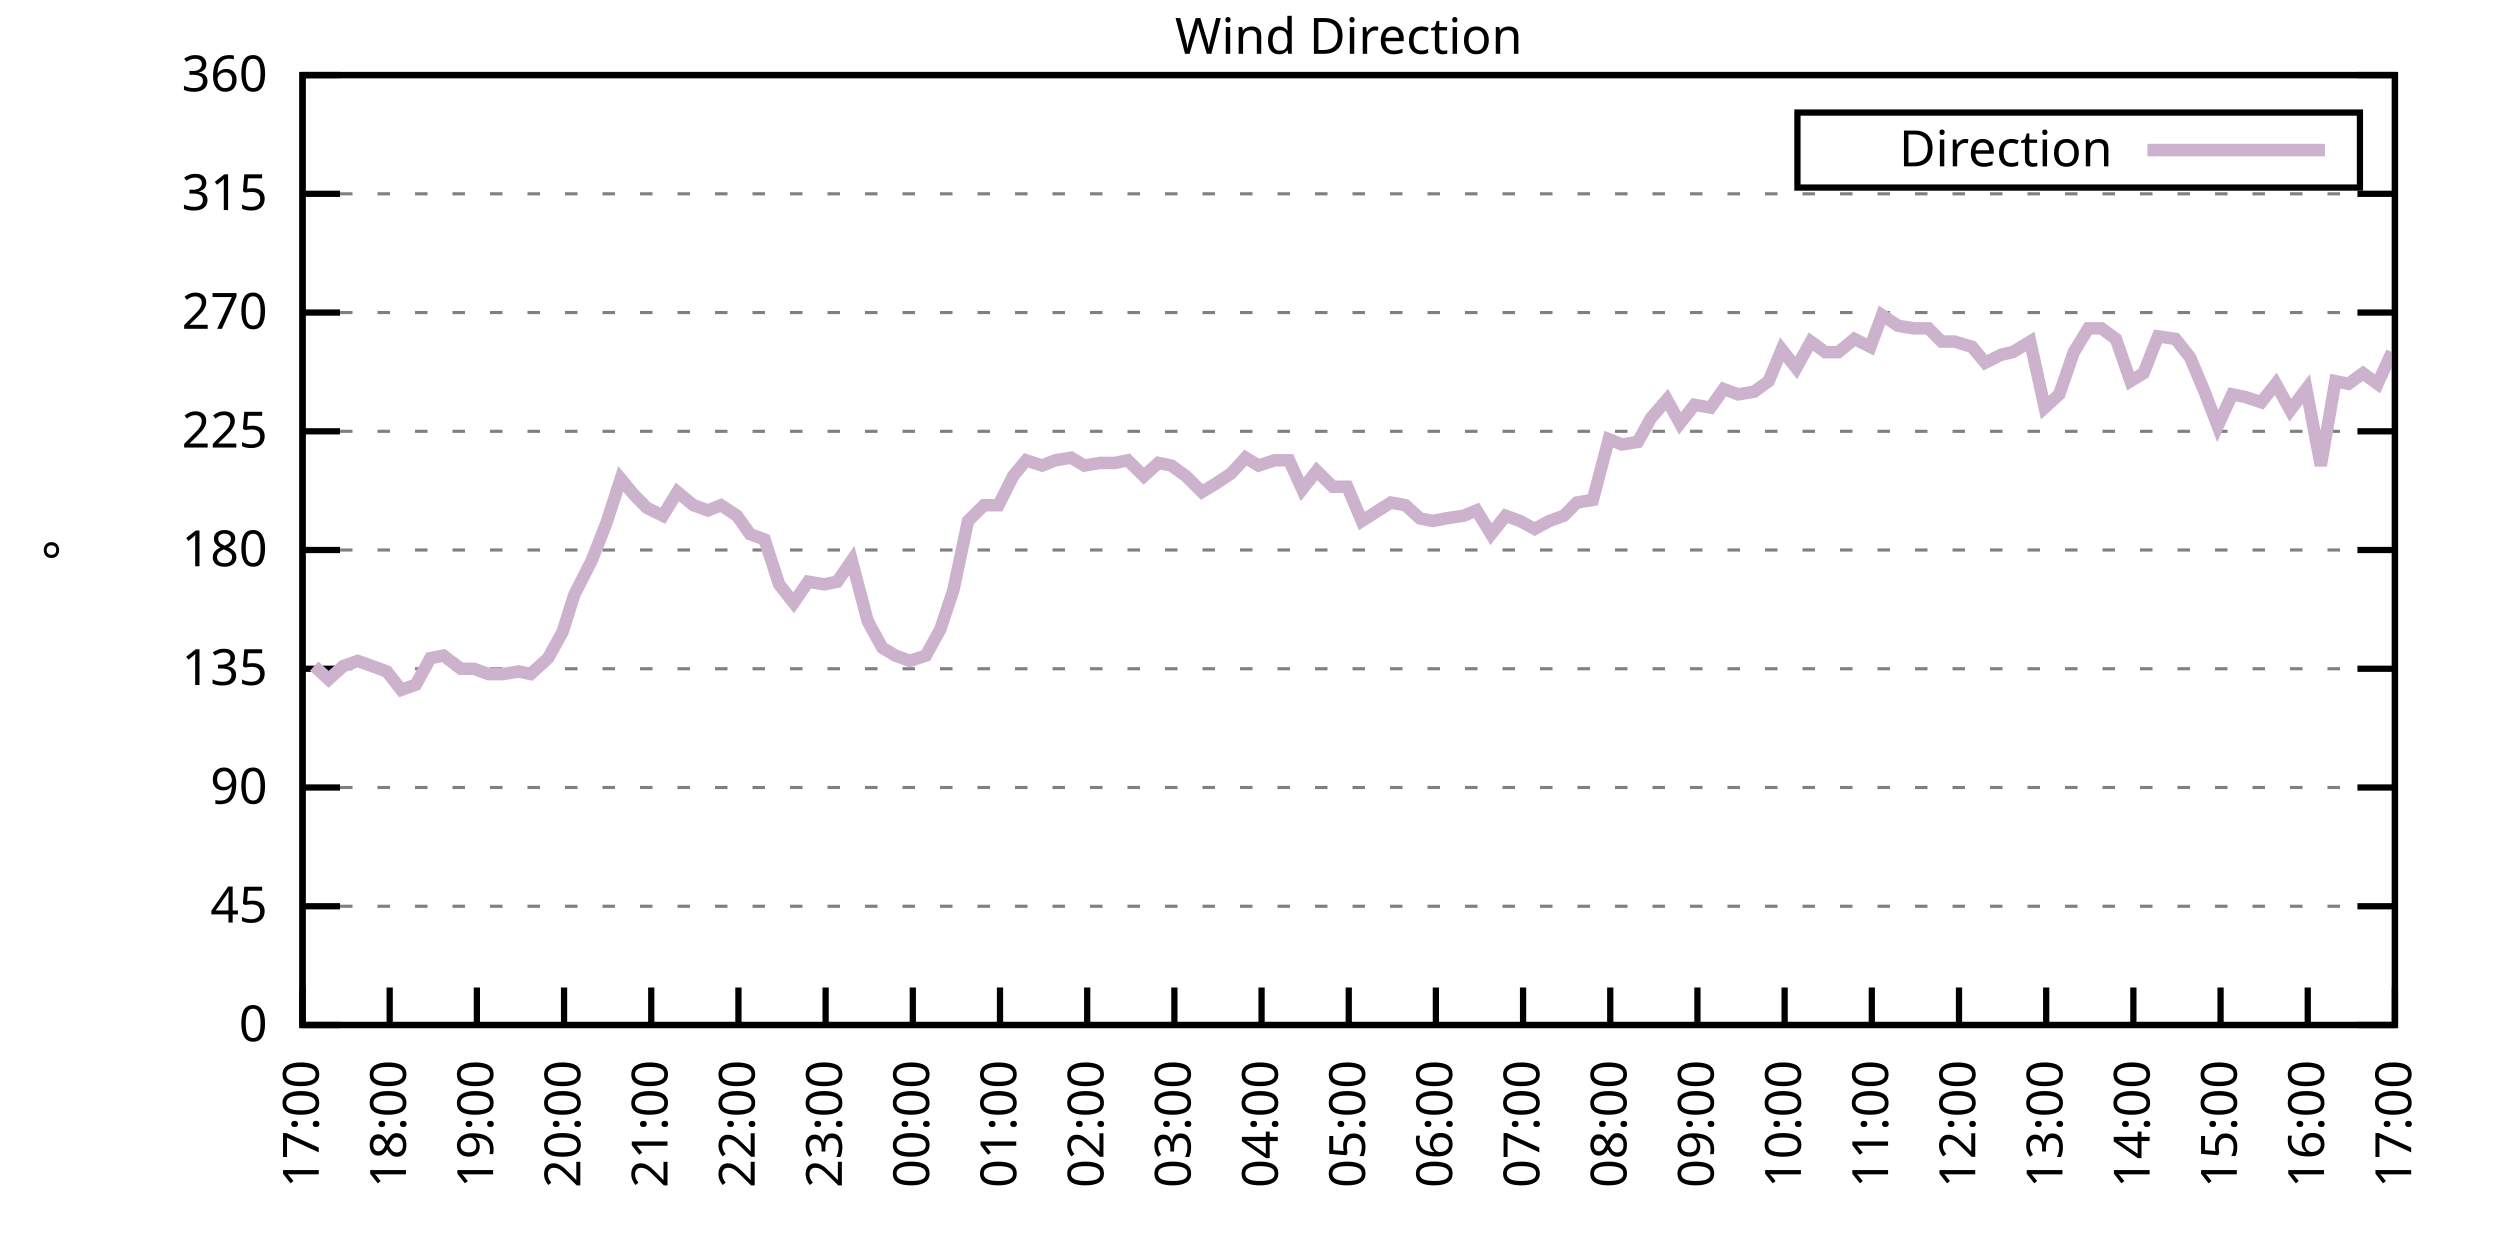
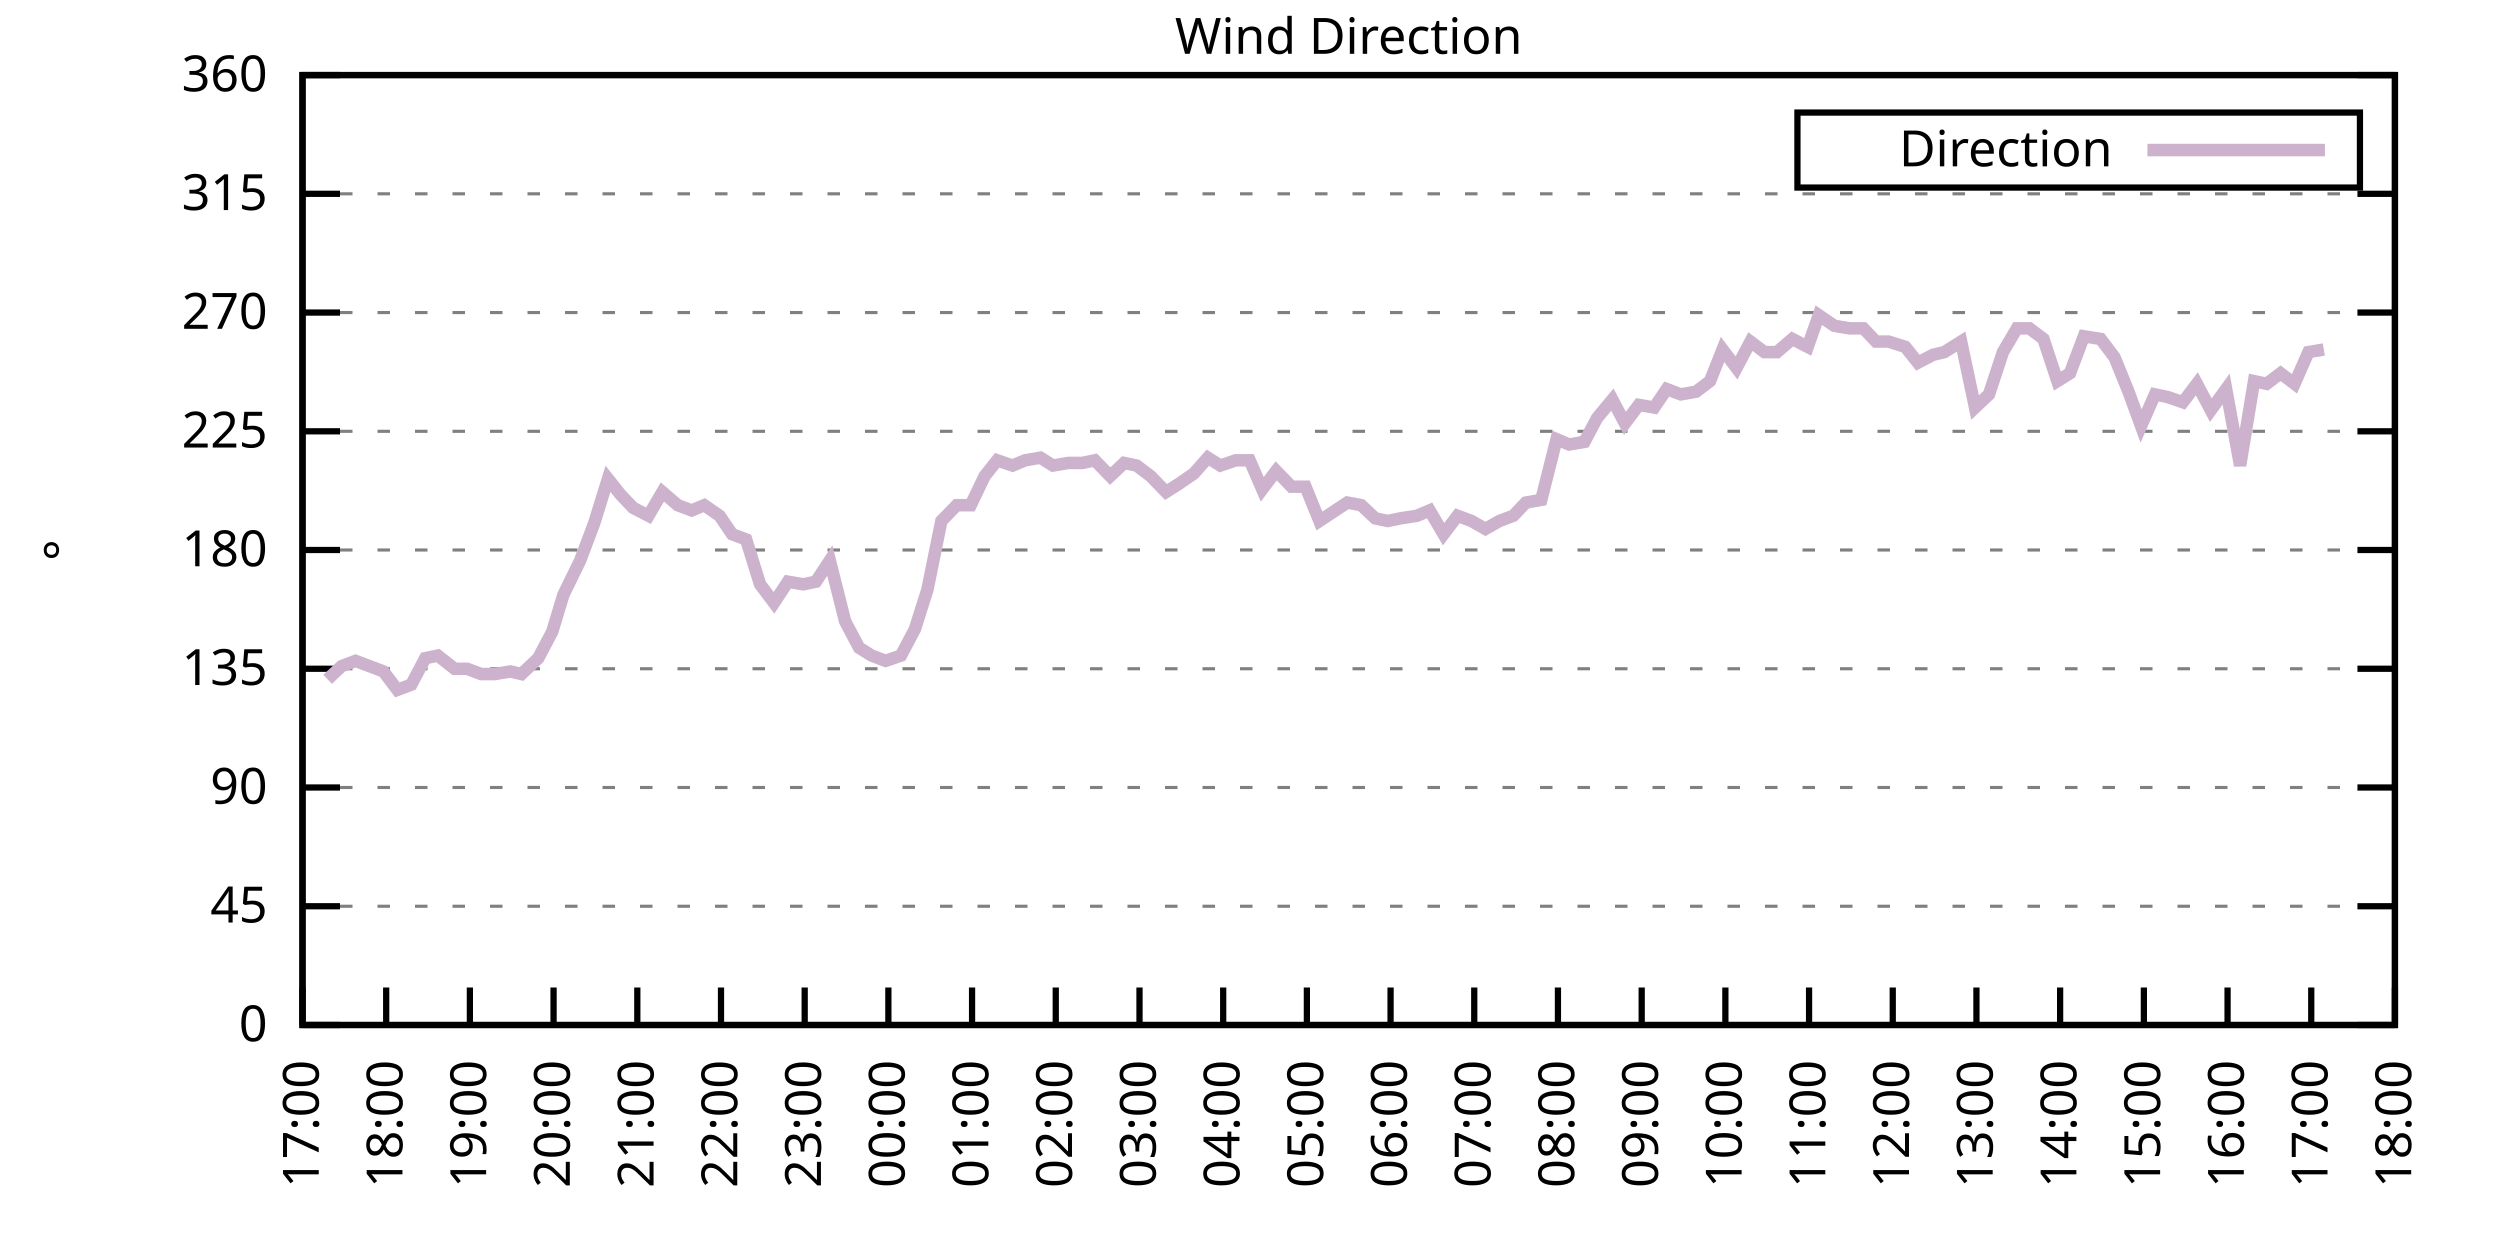
<svg xmlns="http://www.w3.org/2000/svg" xmlns:xlink="http://www.w3.org/1999/xlink" width="400" height="200" viewBox="0 0 400 200">
  <g id="gnuplot_canvas">
    <rect x="0" y="0" width="400" height="200" fill="none" />
    <defs>
      <circle id="gpDot" r="0.5" stroke-width="0.5" stroke="currentColor" />
      <path id="gpPt0" stroke-width="0.333" stroke="currentColor" d="M-1,0 h2 M0,-1 v2" />
      <path id="gpPt1" stroke-width="0.333" stroke="currentColor" d="M-1,-1 L1,1 M1,-1 L-1,1" />
      <path id="gpPt2" stroke-width="0.333" stroke="currentColor" d="M-1,0 L1,0 M0,-1 L0,1 M-1,-1 L1,1 M-1,1 L1,-1" />
      <rect id="gpPt3" stroke-width="0.333" stroke="currentColor" x="-1" y="-1" width="2" height="2" />
      <rect id="gpPt4" stroke-width="0.333" stroke="currentColor" fill="currentColor" x="-1" y="-1" width="2" height="2" />
      <circle id="gpPt5" stroke-width="0.333" stroke="currentColor" cx="0" cy="0" r="1" />
      <use xlink:href="#gpPt5" id="gpPt6" fill="currentColor" stroke="none" />
      <path id="gpPt7" stroke-width="0.333" stroke="currentColor" d="M0,-1.33 L-1.33,0.67 L1.33,0.67 z" />
      <use xlink:href="#gpPt7" id="gpPt8" fill="currentColor" stroke="none" />
      <use xlink:href="#gpPt7" id="gpPt9" stroke="currentColor" transform="rotate(180)" />
      <use xlink:href="#gpPt9" id="gpPt10" fill="currentColor" stroke="none" />
      <use xlink:href="#gpPt3" id="gpPt11" stroke="currentColor" transform="rotate(45)" />
      <use xlink:href="#gpPt11" id="gpPt12" fill="currentColor" stroke="none" />
      <path id="gpPt13" stroke-width="0.333" stroke="currentColor" d="M0,1.330 L1.265,0.411 L0.782,-1.067 L-0.782,-1.076 L-1.265,0.411 z" />
      <use xlink:href="#gpPt13" id="gpPt14" fill="currentColor" stroke="none" />
      <filter id="textbox" filterUnits="objectBoundingBox" x="0" y="0" height="1" width="1">
        <feFlood flood-color="white" flood-opacity="1" result="bgnd" />
        <feComposite in="SourceGraphic" in2="bgnd" operator="atop" />
      </filter>
      <filter id="greybox" filterUnits="objectBoundingBox" x="0" y="0" height="1" width="1">
        <feFlood flood-color="lightgrey" flood-opacity="1" result="grey" />
        <feComposite in="SourceGraphic" in2="grey" operator="atop" />
      </filter>
    </defs>
    <g fill="none" color="white" stroke="currentColor" stroke-width="1.00" stroke-linecap="butt" stroke-linejoin="miter">
</g>
    <g fill="none" color="black" stroke="currentColor" stroke-width="1.00" stroke-linecap="butt" stroke-linejoin="miter">
      <g stroke="none" shape-rendering="crispEdges">
        <polygon fill="rgb(255, 255, 255)" points="48.40,164.00 383.18,164.00 383.18,12.02 48.40,12.02 " />
      </g>
    </g>
    <g fill="none" color="black" stroke="currentColor" stroke-width="1.00" stroke-linecap="butt" stroke-linejoin="miter">
</g>
    <g fill="none" color="black" stroke="black" stroke-width="0.50" stroke-linecap="butt" stroke-linejoin="miter">
</g>
    <g fill="none" color="gray" stroke="currentColor" stroke-width="0.50" stroke-linecap="butt" stroke-linejoin="miter">
      <path stroke="gray" stroke-dasharray="2,4" class="gridline" d="M48.40,164.00 L383.19,164.00  " />
    </g>
    <g fill="none" color="gray" stroke="gray" stroke-width="1.00" stroke-linecap="butt" stroke-linejoin="miter">
</g>
    <g fill="none" color="black" stroke="currentColor" stroke-width="1.00" stroke-linecap="butt" stroke-linejoin="miter">
      <path stroke="black" d="M48.40,164.00 L54.40,164.00 M383.19,164.00 L377.19,164.00  " />
      <g transform="translate(42.80,166.60)" stroke="none" fill="black" font-family="Sans" font-size="8.00" text-anchor="end">
        <text>
          <tspan font-family="Sans"> 0</tspan>
        </text>
      </g>
    </g>
    <g fill="none" color="black" stroke="currentColor" stroke-width="1.00" stroke-linecap="butt" stroke-linejoin="miter">
</g>
    <g fill="none" color="black" stroke="black" stroke-width="0.50" stroke-linecap="butt" stroke-linejoin="miter">
</g>
    <g fill="none" color="gray" stroke="currentColor" stroke-width="0.50" stroke-linecap="butt" stroke-linejoin="miter">
      <path stroke="gray" stroke-dasharray="2,4" class="gridline" d="M48.40,145.00 L383.19,145.00  " />
    </g>
    <g fill="none" color="gray" stroke="gray" stroke-width="1.00" stroke-linecap="butt" stroke-linejoin="miter">
</g>
    <g fill="none" color="black" stroke="currentColor" stroke-width="1.00" stroke-linecap="butt" stroke-linejoin="miter">
      <path stroke="black" d="M48.40,145.00 L54.40,145.00 M383.19,145.00 L377.19,145.00  " />
      <g transform="translate(42.80,147.60)" stroke="none" fill="black" font-family="Sans" font-size="8.00" text-anchor="end">
        <text>
          <tspan font-family="Sans"> 45</tspan>
        </text>
      </g>
    </g>
    <g fill="none" color="black" stroke="currentColor" stroke-width="1.00" stroke-linecap="butt" stroke-linejoin="miter">
</g>
    <g fill="none" color="black" stroke="black" stroke-width="0.50" stroke-linecap="butt" stroke-linejoin="miter">
</g>
    <g fill="none" color="gray" stroke="currentColor" stroke-width="0.50" stroke-linecap="butt" stroke-linejoin="miter">
      <path stroke="gray" stroke-dasharray="2,4" class="gridline" d="M48.40,126.00 L383.19,126.00  " />
    </g>
    <g fill="none" color="gray" stroke="gray" stroke-width="1.00" stroke-linecap="butt" stroke-linejoin="miter">
</g>
    <g fill="none" color="black" stroke="currentColor" stroke-width="1.00" stroke-linecap="butt" stroke-linejoin="miter">
      <path stroke="black" d="M48.40,126.00 L54.40,126.00 M383.19,126.00 L377.19,126.00  " />
      <g transform="translate(42.80,128.60)" stroke="none" fill="black" font-family="Sans" font-size="8.00" text-anchor="end">
        <text>
          <tspan font-family="Sans"> 90</tspan>
        </text>
      </g>
    </g>
    <g fill="none" color="black" stroke="currentColor" stroke-width="1.00" stroke-linecap="butt" stroke-linejoin="miter">
</g>
    <g fill="none" color="black" stroke="black" stroke-width="0.50" stroke-linecap="butt" stroke-linejoin="miter">
</g>
    <g fill="none" color="gray" stroke="currentColor" stroke-width="0.50" stroke-linecap="butt" stroke-linejoin="miter">
      <path stroke="gray" stroke-dasharray="2,4" class="gridline" d="M48.40,107.00 L383.19,107.00  " />
    </g>
    <g fill="none" color="gray" stroke="gray" stroke-width="1.00" stroke-linecap="butt" stroke-linejoin="miter">
</g>
    <g fill="none" color="black" stroke="currentColor" stroke-width="1.00" stroke-linecap="butt" stroke-linejoin="miter">
      <path stroke="black" d="M48.40,107.00 L54.40,107.00 M383.19,107.00 L377.19,107.00  " />
      <g transform="translate(42.80,109.60)" stroke="none" fill="black" font-family="Sans" font-size="8.00" text-anchor="end">
        <text>
          <tspan font-family="Sans"> 135</tspan>
        </text>
      </g>
    </g>
    <g fill="none" color="black" stroke="currentColor" stroke-width="1.00" stroke-linecap="butt" stroke-linejoin="miter">
</g>
    <g fill="none" color="black" stroke="black" stroke-width="0.50" stroke-linecap="butt" stroke-linejoin="miter">
</g>
    <g fill="none" color="gray" stroke="currentColor" stroke-width="0.50" stroke-linecap="butt" stroke-linejoin="miter">
      <path stroke="gray" stroke-dasharray="2,4" class="gridline" d="M48.40,88.00 L383.19,88.00  " />
    </g>
    <g fill="none" color="gray" stroke="gray" stroke-width="1.00" stroke-linecap="butt" stroke-linejoin="miter">
</g>
    <g fill="none" color="black" stroke="currentColor" stroke-width="1.00" stroke-linecap="butt" stroke-linejoin="miter">
      <path stroke="black" d="M48.40,88.00 L54.40,88.00 M383.19,88.00 L377.19,88.00  " />
      <g transform="translate(42.80,90.60)" stroke="none" fill="black" font-family="Sans" font-size="8.00" text-anchor="end">
        <text>
          <tspan font-family="Sans"> 180</tspan>
        </text>
      </g>
    </g>
    <g fill="none" color="black" stroke="currentColor" stroke-width="1.00" stroke-linecap="butt" stroke-linejoin="miter">
</g>
    <g fill="none" color="black" stroke="black" stroke-width="0.50" stroke-linecap="butt" stroke-linejoin="miter">
</g>
    <g fill="none" color="gray" stroke="currentColor" stroke-width="0.50" stroke-linecap="butt" stroke-linejoin="miter">
      <path stroke="gray" stroke-dasharray="2,4" class="gridline" d="M48.40,69.01 L383.19,69.01  " />
    </g>
    <g fill="none" color="gray" stroke="gray" stroke-width="1.00" stroke-linecap="butt" stroke-linejoin="miter">
</g>
    <g fill="none" color="black" stroke="currentColor" stroke-width="1.00" stroke-linecap="butt" stroke-linejoin="miter">
      <path stroke="black" d="M48.40,69.01 L54.40,69.01 M383.19,69.01 L377.19,69.01  " />
      <g transform="translate(42.80,71.61)" stroke="none" fill="black" font-family="Sans" font-size="8.00" text-anchor="end">
        <text>
          <tspan font-family="Sans"> 225</tspan>
        </text>
      </g>
    </g>
    <g fill="none" color="black" stroke="currentColor" stroke-width="1.00" stroke-linecap="butt" stroke-linejoin="miter">
</g>
    <g fill="none" color="black" stroke="black" stroke-width="0.50" stroke-linecap="butt" stroke-linejoin="miter">
</g>
    <g fill="none" color="gray" stroke="currentColor" stroke-width="0.50" stroke-linecap="butt" stroke-linejoin="miter">
      <path stroke="gray" stroke-dasharray="2,4" class="gridline" d="M48.40,50.01 L383.19,50.01  " />
    </g>
    <g fill="none" color="gray" stroke="gray" stroke-width="1.00" stroke-linecap="butt" stroke-linejoin="miter">
</g>
    <g fill="none" color="black" stroke="currentColor" stroke-width="1.00" stroke-linecap="butt" stroke-linejoin="miter">
      <path stroke="black" d="M48.40,50.01 L54.40,50.01 M383.19,50.01 L377.19,50.01  " />
      <g transform="translate(42.80,52.61)" stroke="none" fill="black" font-family="Sans" font-size="8.00" text-anchor="end">
        <text>
          <tspan font-family="Sans"> 270</tspan>
        </text>
      </g>
    </g>
    <g fill="none" color="black" stroke="currentColor" stroke-width="1.00" stroke-linecap="butt" stroke-linejoin="miter">
</g>
    <g fill="none" color="black" stroke="black" stroke-width="0.50" stroke-linecap="butt" stroke-linejoin="miter">
</g>
    <g fill="none" color="gray" stroke="currentColor" stroke-width="0.50" stroke-linecap="butt" stroke-linejoin="miter">
      <path stroke="gray" stroke-dasharray="2,4" class="gridline" d="M48.40,31.01 L383.19,31.01  " />
    </g>
    <g fill="none" color="gray" stroke="gray" stroke-width="1.00" stroke-linecap="butt" stroke-linejoin="miter">
</g>
    <g fill="none" color="black" stroke="currentColor" stroke-width="1.00" stroke-linecap="butt" stroke-linejoin="miter">
      <path stroke="black" d="M48.40,31.01 L54.40,31.01 M383.19,31.01 L377.19,31.01  " />
      <g transform="translate(42.80,33.61)" stroke="none" fill="black" font-family="Sans" font-size="8.00" text-anchor="end">
        <text>
          <tspan font-family="Sans"> 315</tspan>
        </text>
      </g>
    </g>
    <g fill="none" color="black" stroke="currentColor" stroke-width="1.00" stroke-linecap="butt" stroke-linejoin="miter">
</g>
    <g fill="none" color="black" stroke="black" stroke-width="0.50" stroke-linecap="butt" stroke-linejoin="miter">
</g>
    <g fill="none" color="gray" stroke="currentColor" stroke-width="0.50" stroke-linecap="butt" stroke-linejoin="miter">
      <path stroke="gray" stroke-dasharray="2,4" class="gridline" d="M48.40,12.01 L383.19,12.01  " />
    </g>
    <g fill="none" color="gray" stroke="gray" stroke-width="1.00" stroke-linecap="butt" stroke-linejoin="miter">
</g>
    <g fill="none" color="black" stroke="currentColor" stroke-width="1.00" stroke-linecap="butt" stroke-linejoin="miter">
      <path stroke="black" d="M48.40,12.01 L54.40,12.01 M383.19,12.01 L377.19,12.01  " />
      <g transform="translate(42.80,14.61)" stroke="none" fill="black" font-family="Sans" font-size="8.00" text-anchor="end">
        <text>
          <tspan font-family="Sans"> 360</tspan>
        </text>
      </g>
    </g>
    <g fill="none" color="black" stroke="currentColor" stroke-width="1.00" stroke-linecap="butt" stroke-linejoin="miter">
      <path stroke="black" d="M48.40,164.00 L48.40,158.00  " />
      <g transform="translate(51.00,169.60) rotate(270.00)" stroke="none" fill="black" font-family="Sans" font-size="8.00" text-anchor="end">
        <text>
          <tspan font-family="Sans">17:00</tspan>
        </text>
      </g>
    </g>
    <g fill="none" color="black" stroke="currentColor" stroke-width="1.00" stroke-linecap="butt" stroke-linejoin="miter">
-       <path stroke="black" d="M62.35,164.00 L62.35,158.00  " />
-       <g transform="translate(64.95,169.60) rotate(270.00)" stroke="none" fill="black" font-family="Sans" font-size="8.00" text-anchor="end">
+       <path stroke="black" d="M61.79,164.00 L61.79,158.00  " />
+       <g transform="translate(64.39,169.60) rotate(270.00)" stroke="none" fill="black" font-family="Sans" font-size="8.00" text-anchor="end">
        <text>
          <tspan font-family="Sans">18:00</tspan>
        </text>
      </g>
    </g>
    <g fill="none" color="black" stroke="currentColor" stroke-width="1.00" stroke-linecap="butt" stroke-linejoin="miter">
-       <path stroke="black" d="M76.30,164.00 L76.30,158.00  " />
-       <g transform="translate(78.90,169.60) rotate(270.00)" stroke="none" fill="black" font-family="Sans" font-size="8.00" text-anchor="end">
+       <path stroke="black" d="M75.18,164.00 L75.18,158.00  " />
+       <g transform="translate(77.78,169.60) rotate(270.00)" stroke="none" fill="black" font-family="Sans" font-size="8.00" text-anchor="end">
        <text>
          <tspan font-family="Sans">19:00</tspan>
        </text>
      </g>
    </g>
    <g fill="none" color="black" stroke="currentColor" stroke-width="1.00" stroke-linecap="butt" stroke-linejoin="miter">
-       <path stroke="black" d="M90.25,164.00 L90.25,158.00  " />
-       <g transform="translate(92.85,169.60) rotate(270.00)" stroke="none" fill="black" font-family="Sans" font-size="8.00" text-anchor="end">
+       <path stroke="black" d="M88.57,164.00 L88.57,158.00  " />
+       <g transform="translate(91.17,169.60) rotate(270.00)" stroke="none" fill="black" font-family="Sans" font-size="8.00" text-anchor="end">
        <text>
          <tspan font-family="Sans">20:00</tspan>
        </text>
      </g>
    </g>
    <g fill="none" color="black" stroke="currentColor" stroke-width="1.00" stroke-linecap="butt" stroke-linejoin="miter">
-       <path stroke="black" d="M104.20,164.00 L104.20,158.00  " />
-       <g transform="translate(106.80,169.60) rotate(270.00)" stroke="none" fill="black" font-family="Sans" font-size="8.00" text-anchor="end">
+       <path stroke="black" d="M101.97,164.00 L101.97,158.00  " />
+       <g transform="translate(104.57,169.60) rotate(270.00)" stroke="none" fill="black" font-family="Sans" font-size="8.00" text-anchor="end">
        <text>
          <tspan font-family="Sans">21:00</tspan>
        </text>
      </g>
    </g>
    <g fill="none" color="black" stroke="currentColor" stroke-width="1.00" stroke-linecap="butt" stroke-linejoin="miter">
-       <path stroke="black" d="M118.15,164.00 L118.15,158.00  " />
-       <g transform="translate(120.75,169.60) rotate(270.00)" stroke="none" fill="black" font-family="Sans" font-size="8.00" text-anchor="end">
+       <path stroke="black" d="M115.36,164.00 L115.36,158.00  " />
+       <g transform="translate(117.96,169.60) rotate(270.00)" stroke="none" fill="black" font-family="Sans" font-size="8.00" text-anchor="end">
        <text>
          <tspan font-family="Sans">22:00</tspan>
        </text>
      </g>
    </g>
    <g fill="none" color="black" stroke="currentColor" stroke-width="1.00" stroke-linecap="butt" stroke-linejoin="miter">
-       <path stroke="black" d="M132.10,164.00 L132.10,158.00  " />
-       <g transform="translate(134.70,169.60) rotate(270.00)" stroke="none" fill="black" font-family="Sans" font-size="8.00" text-anchor="end">
+       <path stroke="black" d="M128.75,164.00 L128.75,158.00  " />
+       <g transform="translate(131.35,169.60) rotate(270.00)" stroke="none" fill="black" font-family="Sans" font-size="8.00" text-anchor="end">
        <text>
          <tspan font-family="Sans">23:00</tspan>
        </text>
      </g>
    </g>
    <g fill="none" color="black" stroke="currentColor" stroke-width="1.00" stroke-linecap="butt" stroke-linejoin="miter">
-       <path stroke="black" d="M146.05,164.00 L146.05,158.00  " />
-       <g transform="translate(148.65,169.60) rotate(270.00)" stroke="none" fill="black" font-family="Sans" font-size="8.00" text-anchor="end">
+       <path stroke="black" d="M142.14,164.00 L142.14,158.00  " />
+       <g transform="translate(144.74,169.60) rotate(270.00)" stroke="none" fill="black" font-family="Sans" font-size="8.00" text-anchor="end">
        <text>
          <tspan font-family="Sans">00:00</tspan>
        </text>
      </g>
    </g>
    <g fill="none" color="black" stroke="currentColor" stroke-width="1.00" stroke-linecap="butt" stroke-linejoin="miter">
-       <path stroke="black" d="M160.00,164.00 L160.00,158.00  " />
-       <g transform="translate(162.60,169.60) rotate(270.00)" stroke="none" fill="black" font-family="Sans" font-size="8.00" text-anchor="end">
+       <path stroke="black" d="M155.53,164.00 L155.53,158.00  " />
+       <g transform="translate(158.13,169.60) rotate(270.00)" stroke="none" fill="black" font-family="Sans" font-size="8.00" text-anchor="end">
        <text>
          <tspan font-family="Sans">01:00</tspan>
        </text>
      </g>
    </g>
    <g fill="none" color="black" stroke="currentColor" stroke-width="1.00" stroke-linecap="butt" stroke-linejoin="miter">
-       <path stroke="black" d="M173.95,164.00 L173.95,158.00  " />
-       <g transform="translate(176.55,169.60) rotate(270.00)" stroke="none" fill="black" font-family="Sans" font-size="8.00" text-anchor="end">
+       <path stroke="black" d="M168.92,164.00 L168.92,158.00  " />
+       <g transform="translate(171.52,169.60) rotate(270.00)" stroke="none" fill="black" font-family="Sans" font-size="8.00" text-anchor="end">
        <text>
          <tspan font-family="Sans">02:00</tspan>
        </text>
      </g>
    </g>
    <g fill="none" color="black" stroke="currentColor" stroke-width="1.00" stroke-linecap="butt" stroke-linejoin="miter">
-       <path stroke="black" d="M187.90,164.00 L187.90,158.00  " />
-       <g transform="translate(190.50,169.60) rotate(270.00)" stroke="none" fill="black" font-family="Sans" font-size="8.00" text-anchor="end">
+       <path stroke="black" d="M182.32,164.00 L182.32,158.00  " />
+       <g transform="translate(184.92,169.60) rotate(270.00)" stroke="none" fill="black" font-family="Sans" font-size="8.00" text-anchor="end">
        <text>
          <tspan font-family="Sans">03:00</tspan>
        </text>
      </g>
    </g>
    <g fill="none" color="black" stroke="currentColor" stroke-width="1.00" stroke-linecap="butt" stroke-linejoin="miter">
-       <path stroke="black" d="M201.85,164.00 L201.85,158.00  " />
-       <g transform="translate(204.45,169.60) rotate(270.00)" stroke="none" fill="black" font-family="Sans" font-size="8.00" text-anchor="end">
+       <path stroke="black" d="M195.71,164.00 L195.71,158.00  " />
+       <g transform="translate(198.31,169.60) rotate(270.00)" stroke="none" fill="black" font-family="Sans" font-size="8.00" text-anchor="end">
        <text>
          <tspan font-family="Sans">04:00</tspan>
        </text>
      </g>
    </g>
    <g fill="none" color="black" stroke="currentColor" stroke-width="1.00" stroke-linecap="butt" stroke-linejoin="miter">
-       <path stroke="black" d="M215.80,164.00 L215.80,158.00  " />
-       <g transform="translate(218.40,169.60) rotate(270.00)" stroke="none" fill="black" font-family="Sans" font-size="8.00" text-anchor="end">
+       <path stroke="black" d="M209.10,164.00 L209.10,158.00  " />
+       <g transform="translate(211.70,169.60) rotate(270.00)" stroke="none" fill="black" font-family="Sans" font-size="8.00" text-anchor="end">
        <text>
          <tspan font-family="Sans">05:00</tspan>
        </text>
      </g>
    </g>
    <g fill="none" color="black" stroke="currentColor" stroke-width="1.00" stroke-linecap="butt" stroke-linejoin="miter">
-       <path stroke="black" d="M229.74,164.00 L229.74,158.00  " />
-       <g transform="translate(232.34,169.60) rotate(270.00)" stroke="none" fill="black" font-family="Sans" font-size="8.00" text-anchor="end">
+       <path stroke="black" d="M222.49,164.00 L222.49,158.00  " />
+       <g transform="translate(225.09,169.60) rotate(270.00)" stroke="none" fill="black" font-family="Sans" font-size="8.00" text-anchor="end">
        <text>
          <tspan font-family="Sans">06:00</tspan>
        </text>
      </g>
    </g>
    <g fill="none" color="black" stroke="currentColor" stroke-width="1.00" stroke-linecap="butt" stroke-linejoin="miter">
-       <path stroke="black" d="M243.69,164.00 L243.69,158.00  " />
-       <g transform="translate(246.29,169.60) rotate(270.00)" stroke="none" fill="black" font-family="Sans" font-size="8.00" text-anchor="end">
+       <path stroke="black" d="M235.88,164.00 L235.88,158.00  " />
+       <g transform="translate(238.48,169.60) rotate(270.00)" stroke="none" fill="black" font-family="Sans" font-size="8.00" text-anchor="end">
        <text>
          <tspan font-family="Sans">07:00</tspan>
        </text>
      </g>
    </g>
    <g fill="none" color="black" stroke="currentColor" stroke-width="1.00" stroke-linecap="butt" stroke-linejoin="miter">
-       <path stroke="black" d="M257.64,164.00 L257.64,158.00  " />
-       <g transform="translate(260.24,169.60) rotate(270.00)" stroke="none" fill="black" font-family="Sans" font-size="8.00" text-anchor="end">
+       <path stroke="black" d="M249.27,164.00 L249.27,158.00  " />
+       <g transform="translate(251.87,169.60) rotate(270.00)" stroke="none" fill="black" font-family="Sans" font-size="8.00" text-anchor="end">
        <text>
          <tspan font-family="Sans">08:00</tspan>
        </text>
      </g>
    </g>
    <g fill="none" color="black" stroke="currentColor" stroke-width="1.00" stroke-linecap="butt" stroke-linejoin="miter">
-       <path stroke="black" d="M271.59,164.00 L271.59,158.00  " />
-       <g transform="translate(274.19,169.60) rotate(270.00)" stroke="none" fill="black" font-family="Sans" font-size="8.00" text-anchor="end">
+       <path stroke="black" d="M262.67,164.00 L262.67,158.00  " />
+       <g transform="translate(265.27,169.60) rotate(270.00)" stroke="none" fill="black" font-family="Sans" font-size="8.00" text-anchor="end">
        <text>
          <tspan font-family="Sans">09:00</tspan>
        </text>
      </g>
    </g>
    <g fill="none" color="black" stroke="currentColor" stroke-width="1.00" stroke-linecap="butt" stroke-linejoin="miter">
-       <path stroke="black" d="M285.54,164.00 L285.54,158.00  " />
-       <g transform="translate(288.14,169.60) rotate(270.00)" stroke="none" fill="black" font-family="Sans" font-size="8.00" text-anchor="end">
+       <path stroke="black" d="M276.06,164.00 L276.06,158.00  " />
+       <g transform="translate(278.66,169.60) rotate(270.00)" stroke="none" fill="black" font-family="Sans" font-size="8.00" text-anchor="end">
        <text>
          <tspan font-family="Sans">10:00</tspan>
        </text>
      </g>
    </g>
    <g fill="none" color="black" stroke="currentColor" stroke-width="1.00" stroke-linecap="butt" stroke-linejoin="miter">
-       <path stroke="black" d="M299.49,164.00 L299.49,158.00  " />
-       <g transform="translate(302.09,169.60) rotate(270.00)" stroke="none" fill="black" font-family="Sans" font-size="8.00" text-anchor="end">
+       <path stroke="black" d="M289.45,164.00 L289.45,158.00  " />
+       <g transform="translate(292.05,169.60) rotate(270.00)" stroke="none" fill="black" font-family="Sans" font-size="8.00" text-anchor="end">
        <text>
          <tspan font-family="Sans">11:00</tspan>
        </text>
      </g>
    </g>
    <g fill="none" color="black" stroke="currentColor" stroke-width="1.00" stroke-linecap="butt" stroke-linejoin="miter">
-       <path stroke="black" d="M313.44,164.00 L313.44,158.00  " />
-       <g transform="translate(316.04,169.60) rotate(270.00)" stroke="none" fill="black" font-family="Sans" font-size="8.00" text-anchor="end">
+       <path stroke="black" d="M302.84,164.00 L302.84,158.00  " />
+       <g transform="translate(305.44,169.60) rotate(270.00)" stroke="none" fill="black" font-family="Sans" font-size="8.00" text-anchor="end">
        <text>
          <tspan font-family="Sans">12:00</tspan>
        </text>
      </g>
    </g>
    <g fill="none" color="black" stroke="currentColor" stroke-width="1.00" stroke-linecap="butt" stroke-linejoin="miter">
-       <path stroke="black" d="M327.39,164.00 L327.39,158.00  " />
-       <g transform="translate(329.99,169.60) rotate(270.00)" stroke="none" fill="black" font-family="Sans" font-size="8.00" text-anchor="end">
+       <path stroke="black" d="M316.23,164.00 L316.23,158.00  " />
+       <g transform="translate(318.83,169.60) rotate(270.00)" stroke="none" fill="black" font-family="Sans" font-size="8.00" text-anchor="end">
        <text>
          <tspan font-family="Sans">13:00</tspan>
        </text>
      </g>
    </g>
    <g fill="none" color="black" stroke="currentColor" stroke-width="1.00" stroke-linecap="butt" stroke-linejoin="miter">
-       <path stroke="black" d="M341.34,164.00 L341.34,158.00  " />
-       <g transform="translate(343.94,169.60) rotate(270.00)" stroke="none" fill="black" font-family="Sans" font-size="8.00" text-anchor="end">
+       <path stroke="black" d="M329.62,164.00 L329.62,158.00  " />
+       <g transform="translate(332.22,169.60) rotate(270.00)" stroke="none" fill="black" font-family="Sans" font-size="8.00" text-anchor="end">
        <text>
          <tspan font-family="Sans">14:00</tspan>
        </text>
      </g>
    </g>
    <g fill="none" color="black" stroke="currentColor" stroke-width="1.00" stroke-linecap="butt" stroke-linejoin="miter">
-       <path stroke="black" d="M355.29,164.00 L355.29,158.00  " />
-       <g transform="translate(357.89,169.60) rotate(270.00)" stroke="none" fill="black" font-family="Sans" font-size="8.00" text-anchor="end">
+       <path stroke="black" d="M343.02,164.00 L343.02,158.00  " />
+       <g transform="translate(345.62,169.60) rotate(270.00)" stroke="none" fill="black" font-family="Sans" font-size="8.00" text-anchor="end">
        <text>
          <tspan font-family="Sans">15:00</tspan>
        </text>
      </g>
    </g>
    <g fill="none" color="black" stroke="currentColor" stroke-width="1.00" stroke-linecap="butt" stroke-linejoin="miter">
-       <path stroke="black" d="M369.24,164.00 L369.24,158.00  " />
-       <g transform="translate(371.84,169.60) rotate(270.00)" stroke="none" fill="black" font-family="Sans" font-size="8.00" text-anchor="end">
+       <path stroke="black" d="M356.41,164.00 L356.41,158.00  " />
+       <g transform="translate(359.01,169.60) rotate(270.00)" stroke="none" fill="black" font-family="Sans" font-size="8.00" text-anchor="end">
        <text>
          <tspan font-family="Sans">16:00</tspan>
+         </text>
+       </g>
+     </g>
+     <g fill="none" color="black" stroke="currentColor" stroke-width="1.00" stroke-linecap="butt" stroke-linejoin="miter">
+       <path stroke="black" d="M369.80,164.00 L369.80,158.00  " />
+       <g transform="translate(372.40,169.60) rotate(270.00)" stroke="none" fill="black" font-family="Sans" font-size="8.00" text-anchor="end">
+         <text>
+           <tspan font-family="Sans">17:00</tspan>
        </text>
      </g>
    </g>
    <g fill="none" color="black" stroke="currentColor" stroke-width="1.00" stroke-linecap="butt" stroke-linejoin="miter">
      <path stroke="black" d="M383.19,164.00 L383.19,158.00  " />
      <g transform="translate(385.79,169.60) rotate(270.00)" stroke="none" fill="black" font-family="Sans" font-size="8.00" text-anchor="end">
        <text>
-           <tspan font-family="Sans">17:00</tspan>
+           <tspan font-family="Sans">18:00</tspan>
        </text>
      </g>
    </g>
    <g fill="none" color="black" stroke="currentColor" stroke-width="1.00" stroke-linecap="butt" stroke-linejoin="miter">
</g>
    <g fill="none" color="black" stroke="currentColor" stroke-width="1.00" stroke-linecap="butt" stroke-linejoin="miter">
      <path stroke="black" d="M48.40,12.01 L48.40,164.00 L383.19,164.00 L383.19,12.01 L48.40,12.01 Z  " />
    </g>
    <g fill="none" color="black" stroke="currentColor" stroke-width="1.00" stroke-linecap="butt" stroke-linejoin="miter">
</g>
    <g fill="none" color="black" stroke="currentColor" stroke-width="1.00" stroke-linecap="butt" stroke-linejoin="miter">
      <path stroke="black" d="M287.59,30.01 L287.59,18.01 L377.59,18.01 L377.59,30.01 L287.59,30.01 Z  " />
    </g>
    <g id="Wind_direction_plot_1">
      <g fill="none" color="white" stroke="black" stroke-width="2.00" stroke-linecap="butt" stroke-linejoin="miter">
</g>
      <g fill="none" color="black" stroke="currentColor" stroke-width="2.00" stroke-linecap="butt" stroke-linejoin="miter">
        <g transform="translate(337.99,26.61)" stroke="none" fill="black" font-family="Sans" font-size="8.00" text-anchor="end">
          <text>
            <tspan font-family="Sans">Direction</tspan>
          </text>
        </g>
      </g>
      <g fill="none" color="black" stroke="currentColor" stroke-width="2.00" stroke-linecap="butt" stroke-linejoin="miter">
-         <path stroke="rgb(204, 178, 204)" d="M343.59,24.01 L371.99,24.01 M50.26,106.58 L52.58,108.69 L54.91,106.58 L57.23,105.74 L59.56,106.58 L61.88,107.43   L64.21,110.38 L66.53,109.54 L68.86,105.31 L70.95,104.89 L73.74,107.00 L75.83,107.00 L78.16,107.85 L80.48,107.85   L83.04,107.43 L84.90,107.85 L87.69,105.31 L90.02,101.09 L91.88,95.18 L94.67,89.69 L96.99,83.78 L99.32,76.61   L101.41,79.14 L103.50,81.25 L106.06,82.52 L108.38,78.72 L110.94,80.83 L113.27,81.67 L115.36,80.83 L117.92,82.52   L120.01,85.47 L122.33,86.32 L124.66,93.49 L126.98,96.45 L129.31,93.07 L131.87,93.49 L133.96,93.07 L136.28,89.69   L138.84,99.40 L141.16,103.63 L143.26,104.89 L145.58,105.74 L148.14,104.89 L150.46,100.67 L152.56,94.34 L154.88,83.36   L157.44,80.83 L159.76,80.83 L162.09,76.18 L164.18,73.65 L166.74,74.49 L168.83,73.65 L171.39,73.23 L173.48,74.49   L176.04,74.07 L178.36,74.07 L180.46,73.65 L183.01,76.18 L185.34,74.07 L187.43,74.49 L189.76,76.18 L192.31,78.72   L194.41,77.45 L196.96,75.76 L199.29,73.23 L201.38,74.49 L203.94,73.65 L206.26,73.65 L208.36,78.29 L210.68,75.34   L213.24,77.87 L215.56,77.87 L217.89,83.36 L222.54,80.41 L224.86,80.83 L227.19,82.94 L229.28,83.36 L231.37,82.94   L234.16,82.52 L236.25,81.67 L238.58,85.47 L240.90,82.52 L243.23,83.36 L245.55,84.63 L247.88,83.36 L250.20,82.52   L252.30,80.41 L254.85,79.98 L257.41,70.27 L259.50,71.12 L262.06,70.70 L264.15,66.90 L266.71,63.94 L268.80,67.74   L271.13,64.78 L273.69,65.21 L275.78,62.25 L278.10,63.10 L280.66,62.67 L282.99,60.98 L285.08,55.92 L287.40,58.87   L289.73,54.65 L292.05,56.34 L294.15,56.34 L296.70,54.23 L299.26,55.50 L301.12,50.43 L303.68,52.12 L306.23,52.54   L308.56,52.54 L310.65,54.65 L312.74,54.65 L315.53,55.50 L317.63,58.03 L320.18,56.76 L322.04,56.34 L324.83,54.65   L327.16,65.21 L329.48,63.10 L331.81,56.34 L334.13,52.54 L336.23,52.54 L338.55,54.23 L340.88,60.98 L342.97,59.72   L345.29,53.81 L348.08,54.23 L350.41,57.18 L352.73,62.67 L354.83,68.16 L357.15,63.10 L359.24,63.52 L361.80,64.36   L364.13,61.41 L366.45,65.63 L369.01,62.25 L371.33,74.49 L373.66,60.98 L375.75,61.41 L378.08,59.72 L380.40,61.41   L382.73,56.34  " />
+         <path stroke="rgb(204, 178, 204)" d="M343.59,24.01 L371.99,24.01 M52.42,108.69 L54.65,106.58 L56.88,105.74 L59.11,106.58 L61.35,107.43 L63.58,110.38   L65.81,109.54 L68.04,105.31 L70.05,104.89 L72.73,107.00 L74.74,107.00 L76.97,107.85 L79.20,107.85 L81.66,107.43   L83.44,107.85 L86.12,105.31 L88.35,101.09 L90.14,95.18 L92.82,89.69 L95.05,83.78 L97.28,76.61 L99.29,79.14   L101.30,81.25 L103.75,82.52 L105.98,78.72 L108.44,80.83 L110.67,81.67 L112.68,80.83 L115.13,82.52 L117.14,85.47   L119.38,86.32 L121.61,93.49 L123.84,96.45 L126.07,93.07 L128.53,93.49 L130.54,93.07 L132.77,89.69 L135.22,99.40   L137.45,103.63 L139.46,104.89 L141.69,105.74 L144.15,104.89 L146.38,100.67 L148.39,94.34 L150.62,83.36 L153.08,80.83   L155.31,80.83 L157.54,76.18 L159.55,73.65 L162.01,74.49 L164.01,73.65 L166.47,73.23 L168.48,74.49 L170.93,74.07   L173.17,74.07 L175.17,73.65 L177.63,76.18 L179.86,74.07 L181.87,74.49 L184.10,76.18 L186.56,78.72 L188.57,77.45   L191.02,75.76 L193.25,73.23 L195.26,74.49 L197.72,73.65 L199.95,73.65 L201.96,78.29 L204.19,75.34 L206.64,77.87   L208.88,77.87 L211.11,83.36 L215.57,80.41 L217.80,80.83 L220.04,82.94 L222.04,83.36 L224.05,82.94 L226.73,82.52   L228.74,81.67 L230.97,85.47 L233.20,82.52 L235.44,83.36 L237.67,84.63 L239.90,83.36 L242.13,82.52 L244.14,80.41   L246.60,79.98 L249.05,70.27 L251.06,71.12 L253.51,70.70 L255.52,66.90 L257.98,63.94 L259.99,67.74 L262.22,64.78   L264.67,65.21 L266.68,62.25 L268.92,63.10 L271.37,62.67 L273.60,60.98 L275.61,55.92 L277.84,58.87 L280.07,54.65   L282.31,56.34 L284.32,56.34 L286.77,54.23 L289.23,55.50 L291.01,50.43 L293.47,52.12 L295.92,52.54 L298.15,52.54   L300.16,54.65 L302.17,54.65 L304.85,55.50 L306.86,58.03 L309.31,56.76 L311.10,56.34 L313.78,54.65 L316.01,65.21   L318.24,63.10 L320.47,56.34 L322.70,52.54 L324.71,52.54 L326.95,54.23 L329.18,60.98 L331.19,59.72 L333.42,53.81   L336.10,54.23 L338.33,57.18 L340.56,62.67 L342.57,68.16 L344.80,63.10 L346.81,63.52 L349.26,64.36 L351.50,61.41   L353.73,65.63 L356.18,62.25 L358.42,74.49 L360.65,60.98 L362.66,61.41 L364.89,59.72 L367.12,61.41 L369.35,56.34   L371.81,55.92  " />
      </g>
    </g>
    <g fill="none" color="black" stroke="currentColor" stroke-width="2.00" stroke-linecap="butt" stroke-linejoin="miter">
</g>
    <g fill="none" color="black" stroke="black" stroke-width="1.00" stroke-linecap="butt" stroke-linejoin="miter">
</g>
    <g fill="none" color="black" stroke="currentColor" stroke-width="1.00" stroke-linecap="butt" stroke-linejoin="miter">
      <path stroke="black" d="M48.40,12.01 L48.40,164.00 L383.19,164.00 L383.19,12.01 L48.40,12.01 Z  " />
      <g transform="translate(12.80,88.01) rotate(270.00)" stroke="none" fill="black" font-family="Sans" font-size="8.00" text-anchor="middle">
        <text>
          <tspan font-family="Sans">°</tspan>
        </text>
      </g>
    </g>
    <g fill="none" color="black" stroke="currentColor" stroke-width="1.00" stroke-linecap="butt" stroke-linejoin="miter">
</g>
    <g fill="none" color="black" stroke="currentColor" stroke-width="1.00" stroke-linecap="butt" stroke-linejoin="miter">
      <g transform="translate(215.79,8.61)" stroke="none" fill="black" font-family="Sans" font-size="8.00" text-anchor="middle">
        <text>
          <tspan font-family="Sans">Wind Direction</tspan>
        </text>
      </g>
    </g>
    <g fill="none" color="black" stroke="currentColor" stroke-width="1.00" stroke-linecap="butt" stroke-linejoin="miter">
</g>
  </g>
</svg>
